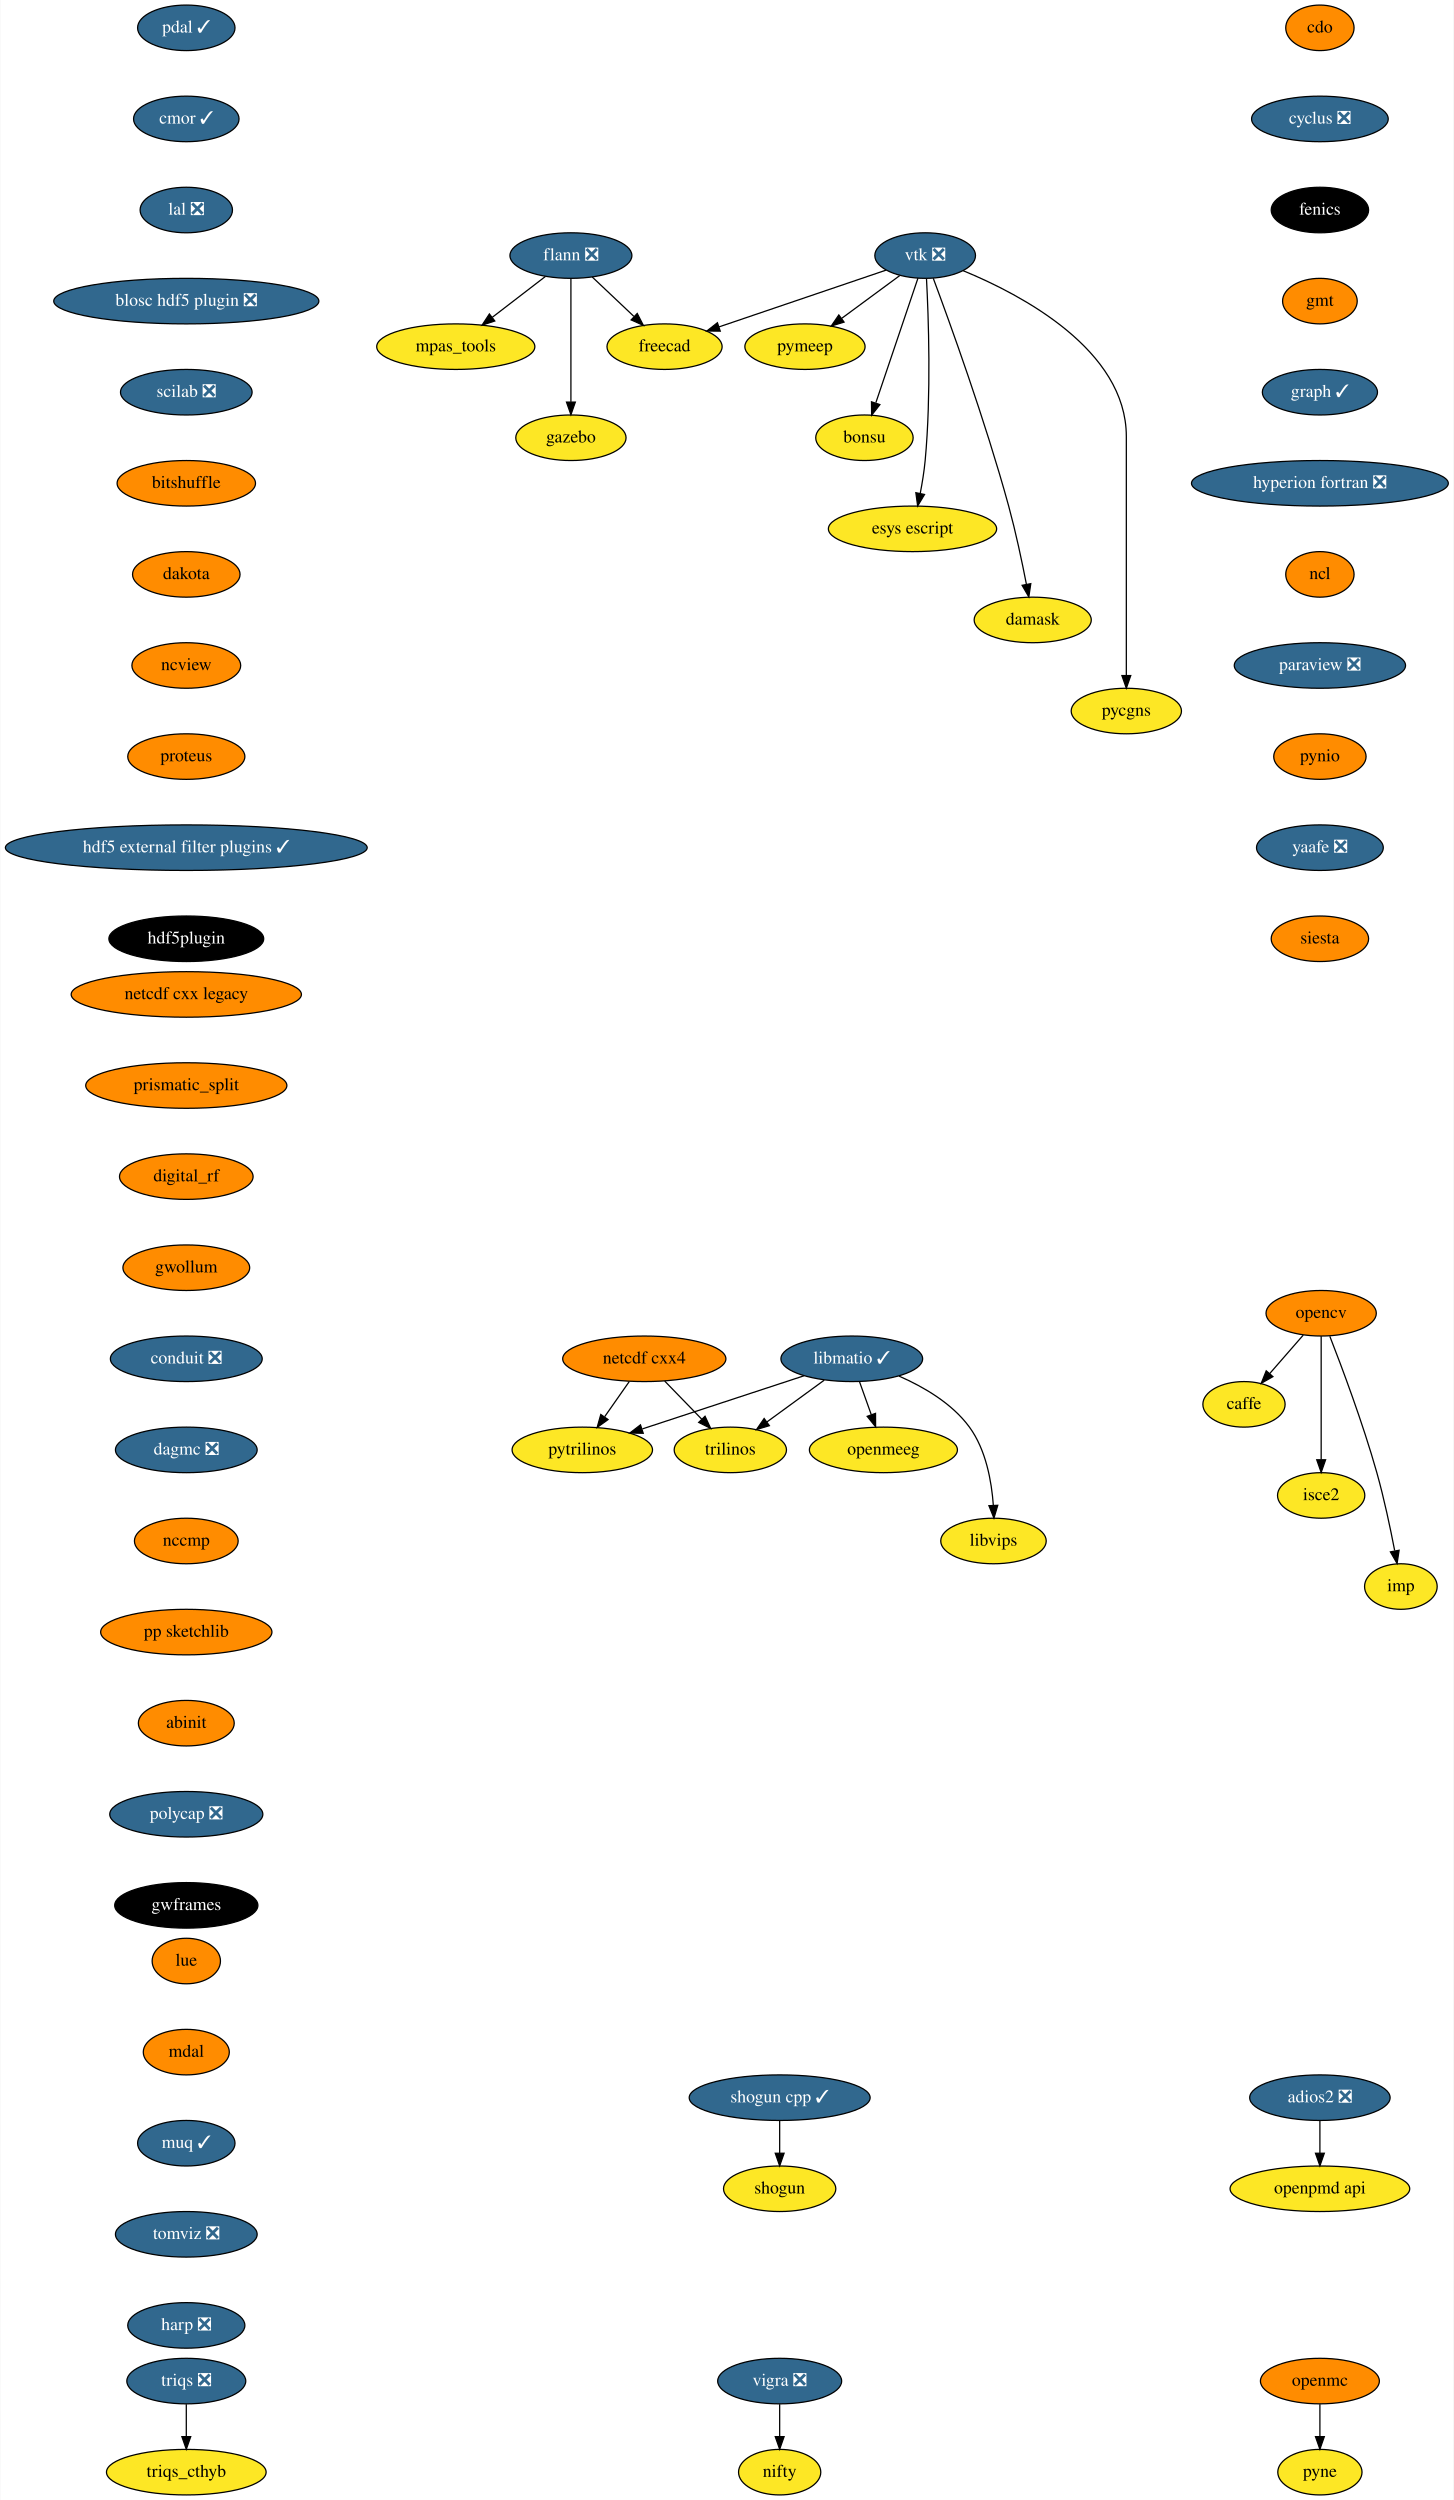
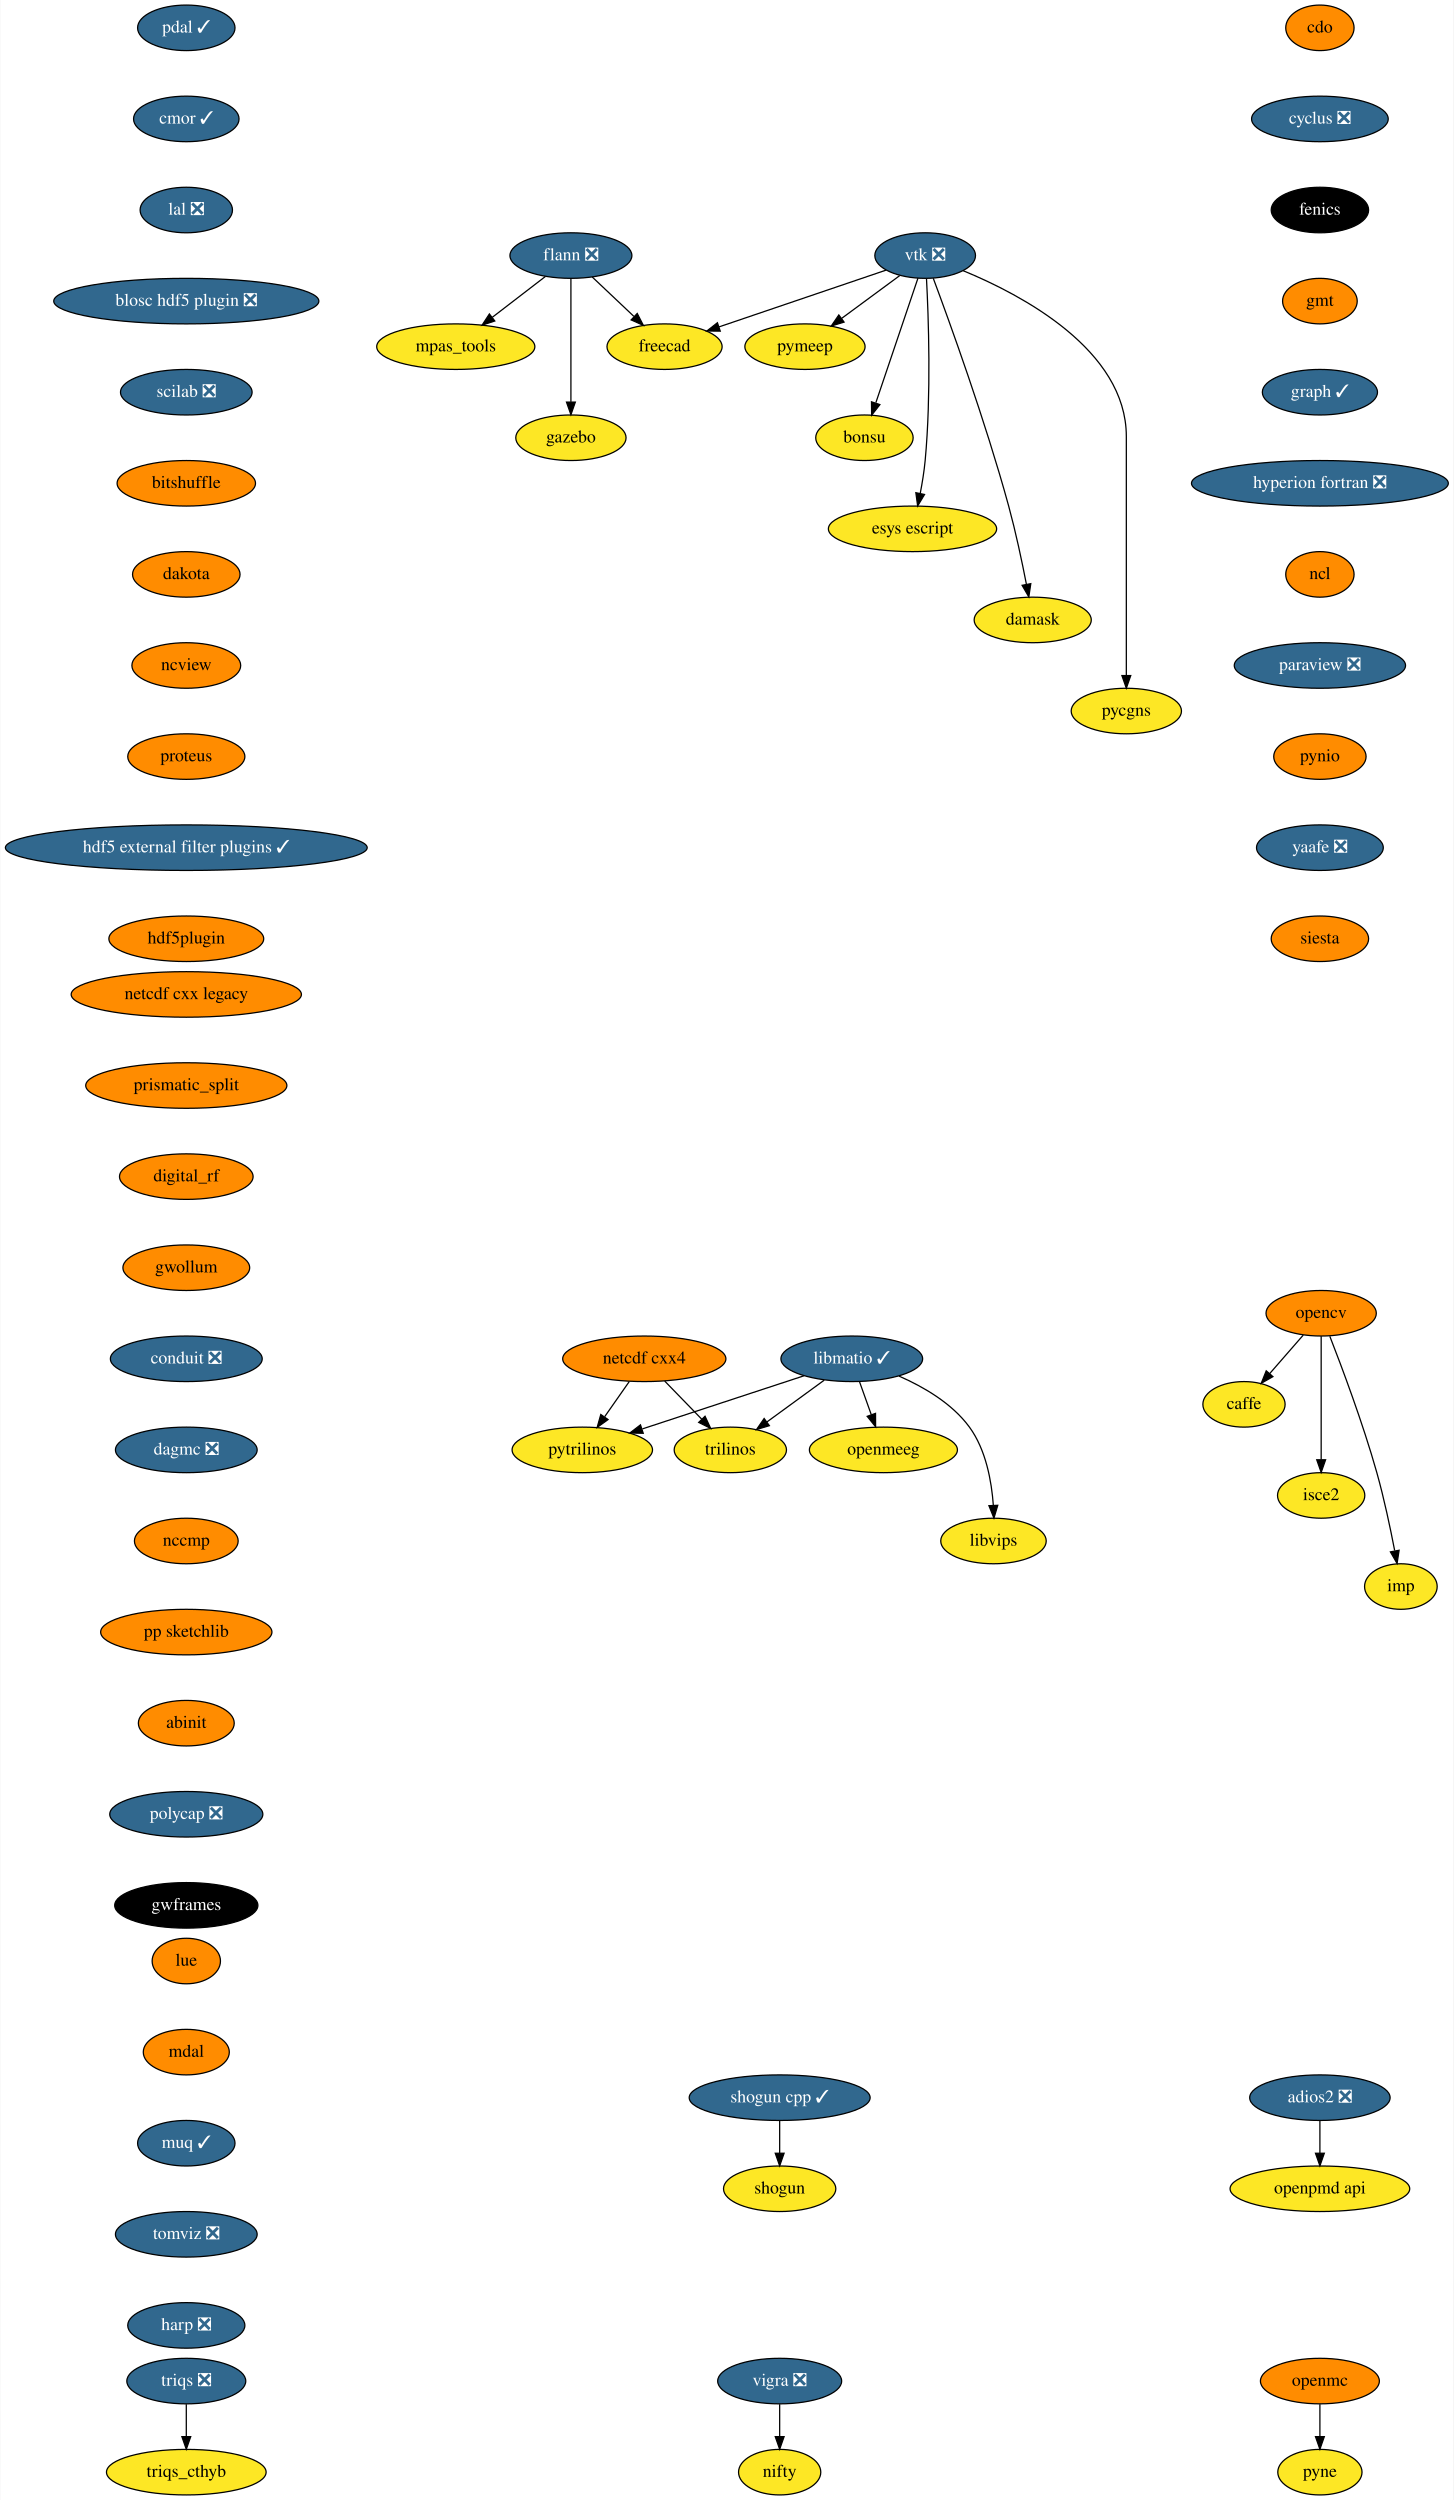
<svg xmlns="http://www.w3.org/2000/svg" xmlns:xlink="http://www.w3.org/1999/xlink" width="1149pt" height="1976pt" viewBox="0.00 0.00 1148.50 1976.00">
  <g id="graph0" class="graph" transform="scale(1 1) rotate(0) translate(4 1972)">
    <polygon fill="white" stroke="transparent" points="-4,4 -4,-1972 1144.5,-1972 1144.5,4 -4,4" />
    <g id="node1" class="node">
      <g id="a_node1">
        <a xlink:href="https://github.com/conda-forge/caffe-feedstock" xlink:title="caffe">
          <ellipse fill="#fde725" stroke="black" cx="979" cy="-862" rx="32.5" ry="18" />
          <text text-anchor="middle" x="979" y="-858.3" font-family="Times,serif" font-size="14.00">caffe</text>
        </a>
      </g>
    </g>
    <g id="node2" class="node">
      <g id="a_node2">
        <a xlink:href="https://github.com/conda-forge/cdo-feedstock" xlink:title="cdo">
          <ellipse fill="#ff8c00" stroke="black" cx="1039" cy="-1950" rx="27" ry="18" />
          <text text-anchor="middle" x="1039" y="-1946.3" font-family="Times,serif" font-size="14.00">cdo</text>
        </a>
      </g>
    </g>
    <g id="node3" class="node">
      <g id="a_node3">
        <a xlink:href="https://github.com/conda-forge/cyclus-feedstock/pull/63" xlink:title="cyclus ❎">
          <ellipse fill="#31688e" stroke="black" cx="1039" cy="-1878" rx="54" ry="18" />
          <text text-anchor="middle" x="1039" y="-1874.3" font-family="Times,serif" font-size="14.00" fill="white">cyclus ❎</text>
        </a>
      </g>
    </g>
    <g id="node4" class="node">
      <g id="a_node4">
        <a xlink:href="https://github.com/conda-forge/fenics-feedstock" xlink:title="fenics">
          <ellipse fill="#000000" stroke="black" cx="1039" cy="-1806" rx="38.5" ry="18" />
          <text text-anchor="middle" x="1039" y="-1802.3" font-family="Times,serif" font-size="14.00" fill="white">fenics</text>
        </a>
      </g>
    </g>
    <g id="node5" class="node">
      <g id="a_node5">
        <a xlink:href="https://github.com/conda-forge/gmt-feedstock" xlink:title="gmt">
          <ellipse fill="#ff8c00" stroke="black" cx="1039" cy="-1734" rx="29.5" ry="18" />
          <text text-anchor="middle" x="1039" y="-1730.3" font-family="Times,serif" font-size="14.00">gmt</text>
        </a>
      </g>
    </g>
    <g id="node10" class="node">
      <g id="a_node10">
        <a xlink:href="https://github.com/conda-forge/graph-feedstock/pull/6" xlink:title="graph ✓">
          <ellipse fill="#31688e" stroke="black" cx="1039" cy="-1662" rx="45.5" ry="18" />
          <text text-anchor="middle" x="1039" y="-1658.3" font-family="Times,serif" font-size="14.00" fill="white">graph ✓</text>
        </a>
      </g>
    </g>
    <g id="node6" class="node">
      <g id="a_node6">
        <a xlink:href="https://github.com/conda-forge/flann-feedstock/pull/31" xlink:title="flann ❎">
          <ellipse fill="#31688e" stroke="black" cx="447" cy="-1770" rx="48.19" ry="18" />
          <text text-anchor="middle" x="447" y="-1766.3" font-family="Times,serif" font-size="14.00" fill="white">flann ❎</text>
        </a>
      </g>
    </g>
    <g id="node7" class="node">
      <g id="a_node7">
        <a xlink:href="https://github.com/conda-forge/freecad-feedstock" xlink:title="freecad">
          <ellipse fill="#fde725" stroke="black" cx="521" cy="-1698" rx="45.5" ry="18" />
          <text text-anchor="middle" x="521" y="-1694.3" font-family="Times,serif" font-size="14.00">freecad</text>
        </a>
      </g>
    </g>
    <g id="edge4" class="edge">
      <path fill="none" stroke="black" d="M463.79,-1753.12C473.54,-1743.9 485.98,-1732.13 496.77,-1721.92" />
      <polygon fill="black" stroke="black" points="499.42,-1724.24 504.27,-1714.82 494.6,-1719.15 499.42,-1724.24" />
    </g>
    <g id="node8" class="node">
      <g id="a_node8">
        <a xlink:href="https://github.com/conda-forge/mpas_tools-feedstock" xlink:title="mpas_tools">
          <ellipse fill="#fde725" stroke="black" cx="356" cy="-1698" rx="62.5" ry="18" />
          <text text-anchor="middle" x="356" y="-1694.3" font-family="Times,serif" font-size="14.00">mpas_tools</text>
        </a>
      </g>
    </g>
    <g id="edge5" class="edge">
      <path fill="none" stroke="black" d="M426.8,-1753.46C414.49,-1743.99 398.55,-1731.73 384.91,-1721.24" />
      <polygon fill="black" stroke="black" points="386.83,-1718.3 376.77,-1714.98 382.56,-1723.85 386.83,-1718.3" />
    </g>
    <g id="node9" class="node">
      <g id="a_node9">
        <a xlink:href="https://github.com/conda-forge/gazebo-feedstock" xlink:title="gazebo">
          <ellipse fill="#fde725" stroke="black" cx="447" cy="-1626" rx="43.59" ry="18" />
          <text text-anchor="middle" x="447" y="-1622.3" font-family="Times,serif" font-size="14.00">gazebo</text>
        </a>
      </g>
    </g>
    <g id="edge6" class="edge">
      <path fill="none" stroke="black" d="M447,-1751.87C447,-1727.67 447,-1683.21 447,-1654.39" />
      <polygon fill="black" stroke="black" points="450.5,-1654.19 447,-1644.19 443.5,-1654.19 450.5,-1654.19" />
    </g>
    <g id="node11" class="node">
      <g id="a_node11">
        <a xlink:href="https://github.com/conda-forge/hyperion-fortran-feedstock/pull/20" xlink:title="hyperion fortran ❎">
          <ellipse fill="#31688e" stroke="black" cx="1039" cy="-1590" rx="101.5" ry="18" />
          <text text-anchor="middle" x="1039" y="-1586.3" font-family="Times,serif" font-size="14.00" fill="white">hyperion fortran ❎</text>
        </a>
      </g>
    </g>
    <g id="node12" class="node">
      <g id="a_node12">
        <a xlink:href="https://github.com/conda-forge/ncl-feedstock" xlink:title="ncl">
          <ellipse fill="#ff8c00" stroke="black" cx="1039" cy="-1518" rx="27" ry="18" />
          <text text-anchor="middle" x="1039" y="-1514.3" font-family="Times,serif" font-size="14.00">ncl</text>
        </a>
      </g>
    </g>
    <g id="node18" class="node">
      <g id="a_node18">
        <a xlink:href="https://github.com/conda-forge/paraview-feedstock/pull/131" xlink:title="paraview ❎">
          <ellipse fill="#31688e" stroke="black" cx="1039" cy="-1446" rx="67.69" ry="18" />
          <text text-anchor="middle" x="1039" y="-1442.3" font-family="Times,serif" font-size="14.00" fill="white">paraview ❎</text>
        </a>
      </g>
    </g>
    <g id="node13" class="node">
      <g id="a_node13">
        <a xlink:href="https://github.com/conda-forge/libmatio-feedstock/pull/39" xlink:title="libmatio ✓">
          <ellipse fill="#31688e" stroke="black" cx="669" cy="-898" rx="56" ry="18" />
          <text text-anchor="middle" x="669" y="-894.3" font-family="Times,serif" font-size="14.00" fill="white">libmatio ✓</text>
        </a>
      </g>
    </g>
    <g id="node14" class="node">
      <g id="a_node14">
        <a xlink:href="https://github.com/conda-forge/pytrilinos-feedstock" xlink:title="pytrilinos">
          <ellipse fill="#fde725" stroke="black" cx="456" cy="-826" rx="55.49" ry="18" />
          <text text-anchor="middle" x="456" y="-822.3" font-family="Times,serif" font-size="14.00">pytrilinos</text>
        </a>
      </g>
    </g>
    <g id="edge10" class="edge">
      <path fill="none" stroke="black" d="M631.41,-884.65C595.78,-872.94 542.11,-855.3 503.53,-842.62" />
      <polygon fill="black" stroke="black" points="504.16,-839.14 493.57,-839.35 501.98,-845.79 504.16,-839.14" />
    </g>
    <g id="node15" class="node">
      <g id="a_node15">
        <a xlink:href="https://github.com/conda-forge/trilinos-feedstock" xlink:title="trilinos">
          <ellipse fill="#fde725" stroke="black" cx="573" cy="-826" rx="44.39" ry="18" />
          <text text-anchor="middle" x="573" y="-822.3" font-family="Times,serif" font-size="14.00">trilinos</text>
        </a>
      </g>
    </g>
    <g id="edge11" class="edge">
      <path fill="none" stroke="black" d="M647.22,-881.12C633.81,-871.34 616.46,-858.69 601.9,-848.08" />
      <polygon fill="black" stroke="black" points="603.85,-845.17 593.71,-842.1 599.73,-850.82 603.85,-845.17" />
    </g>
    <g id="node16" class="node">
      <g id="a_node16">
        <a xlink:href="https://github.com/conda-forge/openmeeg-feedstock" xlink:title="openmeeg">
          <ellipse fill="#fde725" stroke="black" cx="694" cy="-826" rx="58.5" ry="18" />
          <text text-anchor="middle" x="694" y="-822.3" font-family="Times,serif" font-size="14.00">openmeeg</text>
        </a>
      </g>
    </g>
    <g id="edge12" class="edge">
      <path fill="none" stroke="black" d="M675.05,-880.05C677.87,-872.18 681.28,-862.62 684.43,-853.79" />
      <polygon fill="black" stroke="black" points="687.76,-854.87 687.83,-844.28 681.17,-852.52 687.76,-854.87" />
    </g>
    <g id="node17" class="node">
      <g id="a_node17">
        <a xlink:href="https://github.com/conda-forge/libvips-feedstock" xlink:title="libvips">
          <ellipse fill="#fde725" stroke="black" cx="781" cy="-754" rx="41.69" ry="18" />
          <text text-anchor="middle" x="781" y="-750.3" font-family="Times,serif" font-size="14.00">libvips</text>
        </a>
      </g>
    </g>
    <g id="edge13" class="edge">
      <path fill="none" stroke="black" d="M706.36,-884.3C725.79,-875.82 748.28,-862.75 762,-844 775.08,-826.11 779.53,-801.11 780.88,-782.16" />
      <polygon fill="black" stroke="black" points="784.38,-782.22 781.36,-772.07 777.39,-781.9 784.38,-782.22" />
    </g>
    <g id="node25" class="node">
      <g id="a_node25">
        <a xlink:href="https://github.com/conda-forge/pynio-feedstock" xlink:title="pynio">
          <ellipse fill="#ff8c00" stroke="black" cx="1039" cy="-1374" rx="36.5" ry="18" />
          <text text-anchor="middle" x="1039" y="-1370.3" font-family="Times,serif" font-size="14.00">pynio</text>
        </a>
      </g>
    </g>
    <g id="node19" class="node">
      <g id="a_node19">
        <a xlink:href="https://github.com/conda-forge/netcdf-cxx4-feedstock" xlink:title="netcdf cxx4">
          <ellipse fill="#ff8c00" stroke="black" cx="505" cy="-898" rx="64.5" ry="18" />
          <text text-anchor="middle" x="505" y="-894.3" font-family="Times,serif" font-size="14.00">netcdf cxx4</text>
        </a>
      </g>
    </g>
    <g id="edge15" class="edge">
      <path fill="none" stroke="black" d="M493.14,-880.05C487.3,-871.71 480.14,-861.49 473.68,-852.25" />
      <polygon fill="black" stroke="black" points="476.35,-849.97 467.75,-843.79 470.62,-853.99 476.35,-849.97" />
    </g>
    <g id="edge16" class="edge">
      <path fill="none" stroke="black" d="M521.12,-880.41C529.88,-871.39 540.86,-860.09 550.46,-850.21" />
      <polygon fill="black" stroke="black" points="553.01,-852.6 557.47,-842.99 547.99,-847.72 553.01,-852.6" />
    </g>
    <g id="node20" class="node">
      <g id="a_node20">
        <a xlink:href="https://github.com/conda-forge/opencv-feedstock" xlink:title="opencv">
          <ellipse fill="#ff8c00" stroke="black" cx="1040" cy="-934" rx="43.59" ry="18" />
          <text text-anchor="middle" x="1040" y="-930.3" font-family="Times,serif" font-size="14.00">opencv</text>
        </a>
      </g>
    </g>
    <g id="edge17" class="edge">
      <path fill="none" stroke="black" d="M1025.85,-916.76C1017.96,-907.71 1008.01,-896.29 999.3,-886.3" />
      <polygon fill="black" stroke="black" points="1001.86,-883.91 992.65,-878.67 996.58,-888.5 1001.86,-883.91" />
    </g>
    <g id="node21" class="node">
      <g id="a_node21">
        <a xlink:href="https://github.com/conda-forge/isce2-feedstock" xlink:title="isce2">
          <ellipse fill="#fde725" stroke="black" cx="1040" cy="-790" rx="34.5" ry="18" />
          <text text-anchor="middle" x="1040" y="-786.3" font-family="Times,serif" font-size="14.00">isce2</text>
        </a>
      </g>
    </g>
    <g id="edge18" class="edge">
      <path fill="none" stroke="black" d="M1040,-915.87C1040,-891.67 1040,-847.21 1040,-818.39" />
      <polygon fill="black" stroke="black" points="1043.5,-818.19 1040,-808.19 1036.5,-818.19 1043.5,-818.19" />
    </g>
    <g id="node22" class="node">
      <g id="a_node22">
        <a xlink:href="https://github.com/conda-forge/imp-feedstock" xlink:title="imp">
          <ellipse fill="#fde725" stroke="black" cx="1103" cy="-718" rx="28.7" ry="18" />
          <text text-anchor="middle" x="1103" y="-714.3" font-family="Times,serif" font-size="14.00">imp</text>
        </a>
      </g>
    </g>
    <g id="edge19" class="edge">
      <path fill="none" stroke="black" d="M1046.83,-915.83C1056.16,-891.95 1072.97,-847.2 1084,-808 1089.74,-787.6 1094.68,-764.14 1098.09,-746.43" />
      <polygon fill="black" stroke="black" points="1101.6,-746.69 1100,-736.22 1094.72,-745.4 1101.6,-746.69" />
    </g>
    <g id="node23" class="node">
      <g id="a_node23">
        <a xlink:href="https://github.com/conda-forge/openmc-feedstock" xlink:title="openmc">
          <ellipse fill="#ff8c00" stroke="black" cx="1039" cy="-90" rx="47" ry="18" />
          <text text-anchor="middle" x="1039" y="-86.3" font-family="Times,serif" font-size="14.00">openmc</text>
        </a>
      </g>
    </g>
    <g id="node24" class="node">
      <g id="a_node24">
        <a xlink:href="https://github.com/conda-forge/pyne-feedstock" xlink:title="pyne">
          <ellipse fill="#fde725" stroke="black" cx="1039" cy="-18" rx="33.29" ry="18" />
          <text text-anchor="middle" x="1039" y="-14.3" font-family="Times,serif" font-size="14.00">pyne</text>
        </a>
      </g>
    </g>
    <g id="edge20" class="edge">
      <path fill="none" stroke="black" d="M1039,-71.7C1039,-63.98 1039,-54.71 1039,-46.11" />
      <polygon fill="black" stroke="black" points="1042.5,-46.1 1039,-36.1 1035.5,-46.1 1042.5,-46.1" />
    </g>
    <g id="node26" class="node">
      <g id="a_node26">
        <a xlink:href="https://github.com/conda-forge/yaafe-feedstock/pull/15" xlink:title="yaafe ❎">
          <ellipse fill="#31688e" stroke="black" cx="1039" cy="-1302" rx="50.09" ry="18" />
          <text text-anchor="middle" x="1039" y="-1298.3" font-family="Times,serif" font-size="14.00" fill="white">yaafe ❎</text>
        </a>
      </g>
    </g>
    <g id="node31" class="node">
      <g id="a_node31">
        <a xlink:href="https://github.com/conda-forge/siesta-feedstock" xlink:title="siesta">
          <ellipse fill="#ff8c00" stroke="black" cx="1039" cy="-1230" rx="38.5" ry="18" />
          <text text-anchor="middle" x="1039" y="-1226.3" font-family="Times,serif" font-size="14.00">siesta</text>
        </a>
      </g>
    </g>
    <g id="node27" class="node">
      <g id="a_node27">
        <a xlink:href="https://github.com/conda-forge/shogun-feedstock" xlink:title="shogun">
          <ellipse fill="#fde725" stroke="black" cx="612" cy="-242" rx="44.39" ry="18" />
          <text text-anchor="middle" x="612" y="-238.3" font-family="Times,serif" font-size="14.00">shogun</text>
        </a>
      </g>
    </g>
    <g id="node28" class="node">
      <g id="a_node28">
        <a xlink:href="https://github.com/conda-forge/shogun-cpp-feedstock/pull/47" xlink:title="shogun cpp ✓">
          <ellipse fill="#31688e" stroke="black" cx="612" cy="-314" rx="71.5" ry="18" />
          <text text-anchor="middle" x="612" y="-310.3" font-family="Times,serif" font-size="14.00" fill="white">shogun cpp ✓</text>
        </a>
      </g>
    </g>
    <g id="edge23" class="edge">
      <path fill="none" stroke="black" d="M612,-295.7C612,-287.98 612,-278.71 612,-270.11" />
      <polygon fill="black" stroke="black" points="615.5,-270.1 612,-260.1 608.5,-270.1 615.5,-270.1" />
    </g>
    <g id="node29" class="node">
      <g id="a_node29">
        <a xlink:href="https://github.com/conda-forge/vigra-feedstock/pull/75" xlink:title="vigra ❎">
          <ellipse fill="#31688e" stroke="black" cx="612" cy="-90" rx="48.99" ry="18" />
          <text text-anchor="middle" x="612" y="-86.3" font-family="Times,serif" font-size="14.00" fill="white">vigra ❎</text>
        </a>
      </g>
    </g>
    <g id="node30" class="node">
      <g id="a_node30">
        <a xlink:href="https://github.com/conda-forge/nifty-feedstock" xlink:title="nifty">
          <ellipse fill="#fde725" stroke="black" cx="612" cy="-18" rx="32.5" ry="18" />
          <text text-anchor="middle" x="612" y="-14.3" font-family="Times,serif" font-size="14.00">nifty</text>
        </a>
      </g>
    </g>
    <g id="edge24" class="edge">
      <path fill="none" stroke="black" d="M612,-71.7C612,-63.98 612,-54.71 612,-46.11" />
      <polygon fill="black" stroke="black" points="615.5,-46.1 612,-36.1 608.5,-46.1 615.5,-46.1" />
    </g>
    <g id="node32" class="node">
      <g id="a_node32">
        <a xlink:href="https://github.com/conda-forge/vtk-feedstock/pull/203" xlink:title="vtk ❎">
          <ellipse fill="#31688e" stroke="black" cx="727" cy="-1770" rx="39.79" ry="18" />
          <text text-anchor="middle" x="727" y="-1766.3" font-family="Times,serif" font-size="14.00" fill="white">vtk ❎</text>
        </a>
      </g>
    </g>
    <g id="edge26" class="edge">
      <path fill="none" stroke="black" d="M696.16,-1758.52C661.08,-1746.6 603.57,-1727.06 564.08,-1713.64" />
      <polygon fill="black" stroke="black" points="565.04,-1710.27 554.45,-1710.37 562.79,-1716.9 565.04,-1710.27" />
    </g>
    <g id="node33" class="node">
      <g id="a_node33">
        <a xlink:href="https://github.com/conda-forge/pymeep-feedstock" xlink:title="pymeep">
          <ellipse fill="#fde725" stroke="black" cx="632" cy="-1698" rx="47.5" ry="18" />
          <text text-anchor="middle" x="632" y="-1694.3" font-family="Times,serif" font-size="14.00">pymeep</text>
        </a>
      </g>
    </g>
    <g id="edge27" class="edge">
      <path fill="none" stroke="black" d="M706.85,-1754.15C693.56,-1744.36 675.93,-1731.37 661.12,-1720.45" />
      <polygon fill="black" stroke="black" points="662.9,-1717.42 652.77,-1714.31 658.75,-1723.06 662.9,-1717.42" />
    </g>
    <g id="node34" class="node">
      <g id="a_node34">
        <a xlink:href="https://github.com/conda-forge/bonsu-feedstock" xlink:title="bonsu">
          <ellipse fill="#fde725" stroke="black" cx="679" cy="-1626" rx="38.5" ry="18" />
          <text text-anchor="middle" x="679" y="-1622.3" font-family="Times,serif" font-size="14.00">bonsu</text>
        </a>
      </g>
    </g>
    <g id="edge28" class="edge">
      <path fill="none" stroke="black" d="M721.31,-1752.15C713.08,-1727.81 697.78,-1682.57 688.01,-1653.67" />
      <polygon fill="black" stroke="black" points="691.21,-1652.18 684.69,-1643.82 684.57,-1654.42 691.21,-1652.18" />
    </g>
    <g id="node35" class="node">
      <g id="a_node35">
        <a xlink:href="https://github.com/conda-forge/esys-escript-feedstock" xlink:title="esys escript">
          <ellipse fill="#fde725" stroke="black" cx="717" cy="-1554" rx="66.5" ry="18" />
          <text text-anchor="middle" x="717" y="-1550.3" font-family="Times,serif" font-size="14.00">esys escript</text>
        </a>
      </g>
    </g>
    <g id="edge29" class="edge">
      <path fill="none" stroke="black" d="M728.06,-1751.56C729.62,-1721.96 731.87,-1660.04 727,-1608 726.2,-1599.48 724.7,-1590.28 723.1,-1581.99" />
      <polygon fill="black" stroke="black" points="726.5,-1581.16 721.06,-1572.07 719.64,-1582.57 726.5,-1581.16" />
    </g>
    <g id="node36" class="node">
      <g id="a_node36">
        <a xlink:href="https://github.com/conda-forge/damask-feedstock" xlink:title="damask">
          <ellipse fill="#fde725" stroke="black" cx="812" cy="-1482" rx="46.29" ry="18" />
          <text text-anchor="middle" x="812" y="-1478.3" font-family="Times,serif" font-size="14.00">damask</text>
        </a>
      </g>
    </g>
    <g id="edge30" class="edge">
      <path fill="none" stroke="black" d="M733.39,-1752.07C746.02,-1718.23 774.5,-1639.67 793,-1572 798.59,-1551.55 803.54,-1528.1 806.98,-1510.4" />
      <polygon fill="black" stroke="black" points="810.49,-1510.68 808.93,-1500.2 803.62,-1509.37 810.49,-1510.68" />
    </g>
    <g id="node37" class="node">
      <g id="a_node37">
        <a xlink:href="https://github.com/conda-forge/pycgns-feedstock" xlink:title="pycgns">
          <ellipse fill="#fde725" stroke="black" cx="886" cy="-1410" rx="43.59" ry="18" />
          <text text-anchor="middle" x="886" y="-1406.3" font-family="Times,serif" font-size="14.00">pycgns</text>
        </a>
      </g>
    </g>
    <g id="edge31" class="edge">
      <path fill="none" stroke="black" d="M756.91,-1758.09C802.97,-1739.14 886,-1695.47 886,-1627 886,-1627 886,-1627 886,-1553 886,-1513 886,-1466.65 886,-1438.08" />
      <polygon fill="black" stroke="black" points="889.5,-1438.05 886,-1428.05 882.5,-1438.05 889.5,-1438.05" />
    </g>
    <g id="node38" class="node">
      <g id="a_node38">
        <a xlink:href="https://github.com/conda-forge/pdal-feedstock/pull/140" xlink:title="pdal ✓">
          <ellipse fill="#31688e" stroke="black" cx="143" cy="-1950" rx="38.5" ry="18" />
          <text text-anchor="middle" x="143" y="-1946.3" font-family="Times,serif" font-size="14.00" fill="white">pdal ✓</text>
        </a>
      </g>
    </g>
    <g id="node39" class="node">
      <g id="a_node39">
        <a xlink:href="https://github.com/conda-forge/cmor-feedstock/pull/40" xlink:title="cmor ✓">
          <ellipse fill="#31688e" stroke="black" cx="143" cy="-1878" rx="41.69" ry="18" />
          <text text-anchor="middle" x="143" y="-1874.3" font-family="Times,serif" font-size="14.00" fill="white">cmor ✓</text>
        </a>
      </g>
    </g>
    <g id="node41" class="node">
      <g id="a_node41">
        <a xlink:href="https://github.com/conda-forge/lal-feedstock/pull/58" xlink:title="lal ❎">
          <ellipse fill="#31688e" stroke="black" cx="143" cy="-1806" rx="36.5" ry="18" />
          <text text-anchor="middle" x="143" y="-1802.3" font-family="Times,serif" font-size="14.00" fill="white">lal ❎</text>
        </a>
      </g>
    </g>
    <g id="node40" class="node">
      <g id="a_node40">
        <a xlink:href="https://github.com/conda-forge/openpmd-api-feedstock" xlink:title="openpmd api">
          <ellipse fill="#fde725" stroke="black" cx="1039" cy="-242" rx="71" ry="18" />
          <text text-anchor="middle" x="1039" y="-238.3" font-family="Times,serif" font-size="14.00">openpmd api</text>
        </a>
      </g>
    </g>
    <g id="node42" class="node">
      <g id="a_node42">
        <a xlink:href="https://github.com/conda-forge/blosc-hdf5-plugin-feedstock/pull/5" xlink:title="blosc hdf5 plugin ❎">
          <ellipse fill="#31688e" stroke="black" cx="143" cy="-1734" rx="104.78" ry="18" />
          <text text-anchor="middle" x="143" y="-1730.3" font-family="Times,serif" font-size="14.00" fill="white">blosc hdf5 plugin ❎</text>
        </a>
      </g>
    </g>
    <g id="node43" class="node">
      <g id="a_node43">
        <a xlink:href="https://github.com/conda-forge/scilab-feedstock/pull/25" xlink:title="scilab ❎">
          <ellipse fill="#31688e" stroke="black" cx="143" cy="-1662" rx="52" ry="18" />
          <text text-anchor="middle" x="143" y="-1658.3" font-family="Times,serif" font-size="14.00" fill="white">scilab ❎</text>
        </a>
      </g>
    </g>
    <g id="node44" class="node">
      <g id="a_node44">
        <a xlink:href="https://github.com/conda-forge/bitshuffle-feedstock" xlink:title="bitshuffle">
          <ellipse fill="#ff8c00" stroke="black" cx="143" cy="-1590" rx="54.69" ry="18" />
          <text text-anchor="middle" x="143" y="-1586.3" font-family="Times,serif" font-size="14.00">bitshuffle</text>
        </a>
      </g>
    </g>
    <g id="node45" class="node">
      <g id="a_node45">
        <a xlink:href="https://github.com/conda-forge/dakota-feedstock" xlink:title="dakota">
          <ellipse fill="#ff8c00" stroke="black" cx="143" cy="-1518" rx="42.49" ry="18" />
          <text text-anchor="middle" x="143" y="-1514.3" font-family="Times,serif" font-size="14.00">dakota</text>
        </a>
      </g>
    </g>
    <g id="node47" class="node">
      <g id="a_node47">
        <a xlink:href="https://github.com/conda-forge/ncview-feedstock" xlink:title="ncview">
          <ellipse fill="#ff8c00" stroke="black" cx="143" cy="-1446" rx="43" ry="18" />
          <text text-anchor="middle" x="143" y="-1442.3" font-family="Times,serif" font-size="14.00">ncview</text>
        </a>
      </g>
    </g>
    <g id="node46" class="node">
      <g id="a_node46">
        <a xlink:href="https://github.com/conda-forge/adios2-feedstock/pull/33" xlink:title="adios2 ❎">
          <ellipse fill="#31688e" stroke="black" cx="1039" cy="-314" rx="55.49" ry="18" />
          <text text-anchor="middle" x="1039" y="-310.3" font-family="Times,serif" font-size="14.00" fill="white">adios2 ❎</text>
        </a>
      </g>
    </g>
    <g id="edge38" class="edge">
      <path fill="none" stroke="black" d="M1039,-295.7C1039,-287.98 1039,-278.71 1039,-270.11" />
      <polygon fill="black" stroke="black" points="1042.5,-270.1 1039,-260.1 1035.5,-270.1 1042.5,-270.1" />
    </g>
    <g id="node48" class="node">
      <g id="a_node48">
        <a xlink:href="https://github.com/conda-forge/proteus-feedstock" xlink:title="proteus">
          <ellipse fill="#ff8c00" stroke="black" cx="143" cy="-1374" rx="46.29" ry="18" />
          <text text-anchor="middle" x="143" y="-1370.3" font-family="Times,serif" font-size="14.00">proteus</text>
        </a>
      </g>
    </g>
    <g id="node51" class="node">
      <g id="a_node51">
        <a xlink:href="https://github.com/conda-forge/hdf5-external-filter-plugins-feedstock/pull/12" xlink:title="hdf5 external filter plugins ✓">
          <ellipse fill="#31688e" stroke="black" cx="143" cy="-1302" rx="143" ry="18" />
          <text text-anchor="middle" x="143" y="-1298.3" font-family="Times,serif" font-size="14.00" fill="white">hdf5 external filter plugins ✓</text>
        </a>
      </g>
    </g>
    <g id="node49" class="node">
      <g id="a_node49">
        <a xlink:href="https://github.com/conda-forge/triqs-feedstock/pull/19" xlink:title="triqs ❎">
          <ellipse fill="#31688e" stroke="black" cx="143" cy="-90" rx="47" ry="18" />
          <text text-anchor="middle" x="143" y="-86.3" font-family="Times,serif" font-size="14.00" fill="white">triqs ❎</text>
        </a>
      </g>
    </g>
    <g id="node50" class="node">
      <g id="a_node50">
        <a xlink:href="https://github.com/conda-forge/triqs_cthyb-feedstock" xlink:title="triqs_cthyb">
          <ellipse fill="#fde725" stroke="black" cx="143" cy="-18" rx="63.09" ry="18" />
          <text text-anchor="middle" x="143" y="-14.3" font-family="Times,serif" font-size="14.00">triqs_cthyb</text>
        </a>
      </g>
    </g>
    <g id="edge41" class="edge">
      <path fill="none" stroke="black" d="M143,-71.7C143,-63.98 143,-54.71 143,-46.11" />
      <polygon fill="black" stroke="black" points="146.5,-46.1 143,-36.1 139.5,-46.1 146.5,-46.1" />
    </g>
    <g id="node52" class="node">
      <g id="a_node52">
        <a xlink:href="https://github.com/conda-forge/hdf5plugin-feedstock" xlink:title="hdf5plugin">
-           <ellipse fill="#000000" stroke="black" cx="143" cy="-1230" rx="61.19" ry="18" />
-           <text text-anchor="middle" x="143" y="-1226.3" font-family="Times,serif" font-size="14.00" fill="white">hdf5plugin</text>
+           <ellipse fill="#ff8c00" stroke="black" cx="143" cy="-1230" rx="61.19" ry="18" />
+           <text text-anchor="middle" x="143" y="-1226.3" font-family="Times,serif" font-size="14.00">hdf5plugin</text>
        </a>
      </g>
    </g>
    <g id="node53" class="node">
      <g id="a_node53">
        <a xlink:href="https://github.com/conda-forge/netcdf-cxx-legacy-feedstock" xlink:title="netcdf cxx legacy">
          <ellipse fill="#ff8c00" stroke="black" cx="143" cy="-1186" rx="91" ry="18" />
          <text text-anchor="middle" x="143" y="-1182.3" font-family="Times,serif" font-size="14.00">netcdf cxx legacy</text>
        </a>
      </g>
    </g>
    <g id="node54" class="node">
      <g id="a_node54">
        <a xlink:href="https://github.com/conda-forge/prismatic_split-feedstock" xlink:title="prismatic_split">
          <ellipse fill="#ff8c00" stroke="black" cx="143" cy="-1114" rx="79.5" ry="18" />
          <text text-anchor="middle" x="143" y="-1110.3" font-family="Times,serif" font-size="14.00">prismatic_split</text>
        </a>
      </g>
    </g>
    <g id="node55" class="node">
      <g id="a_node55">
        <a xlink:href="https://github.com/conda-forge/digital_rf-feedstock" xlink:title="digital_rf">
          <ellipse fill="#ff8c00" stroke="black" cx="143" cy="-1042" rx="52.79" ry="18" />
          <text text-anchor="middle" x="143" y="-1038.3" font-family="Times,serif" font-size="14.00">digital_rf</text>
        </a>
      </g>
    </g>
    <g id="node56" class="node">
      <g id="a_node56">
        <a xlink:href="https://github.com/conda-forge/gwollum-feedstock" xlink:title="gwollum">
          <ellipse fill="#ff8c00" stroke="black" cx="143" cy="-970" rx="50.09" ry="18" />
          <text text-anchor="middle" x="143" y="-966.3" font-family="Times,serif" font-size="14.00">gwollum</text>
        </a>
      </g>
    </g>
    <g id="node57" class="node">
      <g id="a_node57">
        <a xlink:href="https://github.com/conda-forge/conduit-feedstock/pull/14" xlink:title="conduit ❎">
          <ellipse fill="#31688e" stroke="black" cx="143" cy="-898" rx="60" ry="18" />
          <text text-anchor="middle" x="143" y="-894.3" font-family="Times,serif" font-size="14.00" fill="white">conduit ❎</text>
        </a>
      </g>
    </g>
    <g id="node58" class="node">
      <g id="a_node58">
        <a xlink:href="https://github.com/conda-forge/dagmc-feedstock/pull/5" xlink:title="dagmc ❎">
          <ellipse fill="#31688e" stroke="black" cx="143" cy="-826" rx="56" ry="18" />
          <text text-anchor="middle" x="143" y="-822.3" font-family="Times,serif" font-size="14.00" fill="white">dagmc ❎</text>
        </a>
      </g>
    </g>
    <g id="node59" class="node">
      <g id="a_node59">
        <a xlink:href="https://github.com/conda-forge/nccmp-feedstock" xlink:title="nccmp">
          <ellipse fill="#ff8c00" stroke="black" cx="143" cy="-754" rx="41" ry="18" />
          <text text-anchor="middle" x="143" y="-750.3" font-family="Times,serif" font-size="14.00">nccmp</text>
        </a>
      </g>
    </g>
    <g id="node60" class="node">
      <g id="a_node60">
        <a xlink:href="https://github.com/conda-forge/pp-sketchlib-feedstock" xlink:title="pp sketchlib">
          <ellipse fill="#ff8c00" stroke="black" cx="143" cy="-682" rx="67.69" ry="18" />
          <text text-anchor="middle" x="143" y="-678.3" font-family="Times,serif" font-size="14.00">pp sketchlib</text>
        </a>
      </g>
    </g>
    <g id="node61" class="node">
      <g id="a_node61">
        <a xlink:href="https://github.com/conda-forge/abinit-feedstock" xlink:title="abinit">
          <ellipse fill="#ff8c00" stroke="black" cx="143" cy="-610" rx="37.89" ry="18" />
          <text text-anchor="middle" x="143" y="-606.3" font-family="Times,serif" font-size="14.00">abinit</text>
        </a>
      </g>
    </g>
    <g id="node62" class="node">
      <g id="a_node62">
        <a xlink:href="https://github.com/conda-forge/polycap-feedstock/pull/10" xlink:title="polycap ❎">
          <ellipse fill="#31688e" stroke="black" cx="143" cy="-538" rx="60.5" ry="18" />
          <text text-anchor="middle" x="143" y="-534.3" font-family="Times,serif" font-size="14.00" fill="white">polycap ❎</text>
        </a>
      </g>
    </g>
    <g id="node63" class="node">
      <g id="a_node63">
        <a xlink:href="https://github.com/conda-forge/gwframes-feedstock" xlink:title="gwframes">
          <ellipse fill="#000000" stroke="black" cx="143" cy="-466" rx="56.59" ry="18" />
          <text text-anchor="middle" x="143" y="-462.3" font-family="Times,serif" font-size="14.00" fill="white">gwframes</text>
        </a>
      </g>
    </g>
    <g id="node64" class="node">
      <g id="a_node64">
        <a xlink:href="https://github.com/conda-forge/lue-feedstock" xlink:title="lue">
          <ellipse fill="#ff8c00" stroke="black" cx="143" cy="-422" rx="27" ry="18" />
          <text text-anchor="middle" x="143" y="-418.3" font-family="Times,serif" font-size="14.00">lue</text>
        </a>
      </g>
    </g>
    <g id="node65" class="node">
      <g id="a_node65">
        <a xlink:href="https://github.com/conda-forge/mdal-feedstock" xlink:title="mdal">
          <ellipse fill="#ff8c00" stroke="black" cx="143" cy="-350" rx="34" ry="18" />
          <text text-anchor="middle" x="143" y="-346.3" font-family="Times,serif" font-size="14.00">mdal</text>
        </a>
      </g>
    </g>
    <g id="node66" class="node">
      <g id="a_node66">
        <a xlink:href="https://github.com/conda-forge/muq-feedstock/pull/16" xlink:title="muq ✓">
          <ellipse fill="#31688e" stroke="black" cx="143" cy="-278" rx="38.5" ry="18" />
          <text text-anchor="middle" x="143" y="-274.3" font-family="Times,serif" font-size="14.00" fill="white">muq ✓</text>
        </a>
      </g>
    </g>
    <g id="node67" class="node">
      <g id="a_node67">
        <a xlink:href="https://github.com/conda-forge/tomviz-feedstock/pull/10" xlink:title="tomviz ❎">
          <ellipse fill="#31688e" stroke="black" cx="143" cy="-206" rx="56" ry="18" />
          <text text-anchor="middle" x="143" y="-202.3" font-family="Times,serif" font-size="14.00" fill="white">tomviz ❎</text>
        </a>
      </g>
    </g>
    <g id="node68" class="node">
      <g id="a_node68">
        <a xlink:href="https://github.com/conda-forge/harp-feedstock/pull/7" xlink:title="harp ❎">
          <ellipse fill="#31688e" stroke="black" cx="143" cy="-134" rx="46.29" ry="18" />
          <text text-anchor="middle" x="143" y="-130.3" font-family="Times,serif" font-size="14.00" fill="white">harp ❎</text>
        </a>
      </g>
    </g>
  </g>
</svg>
